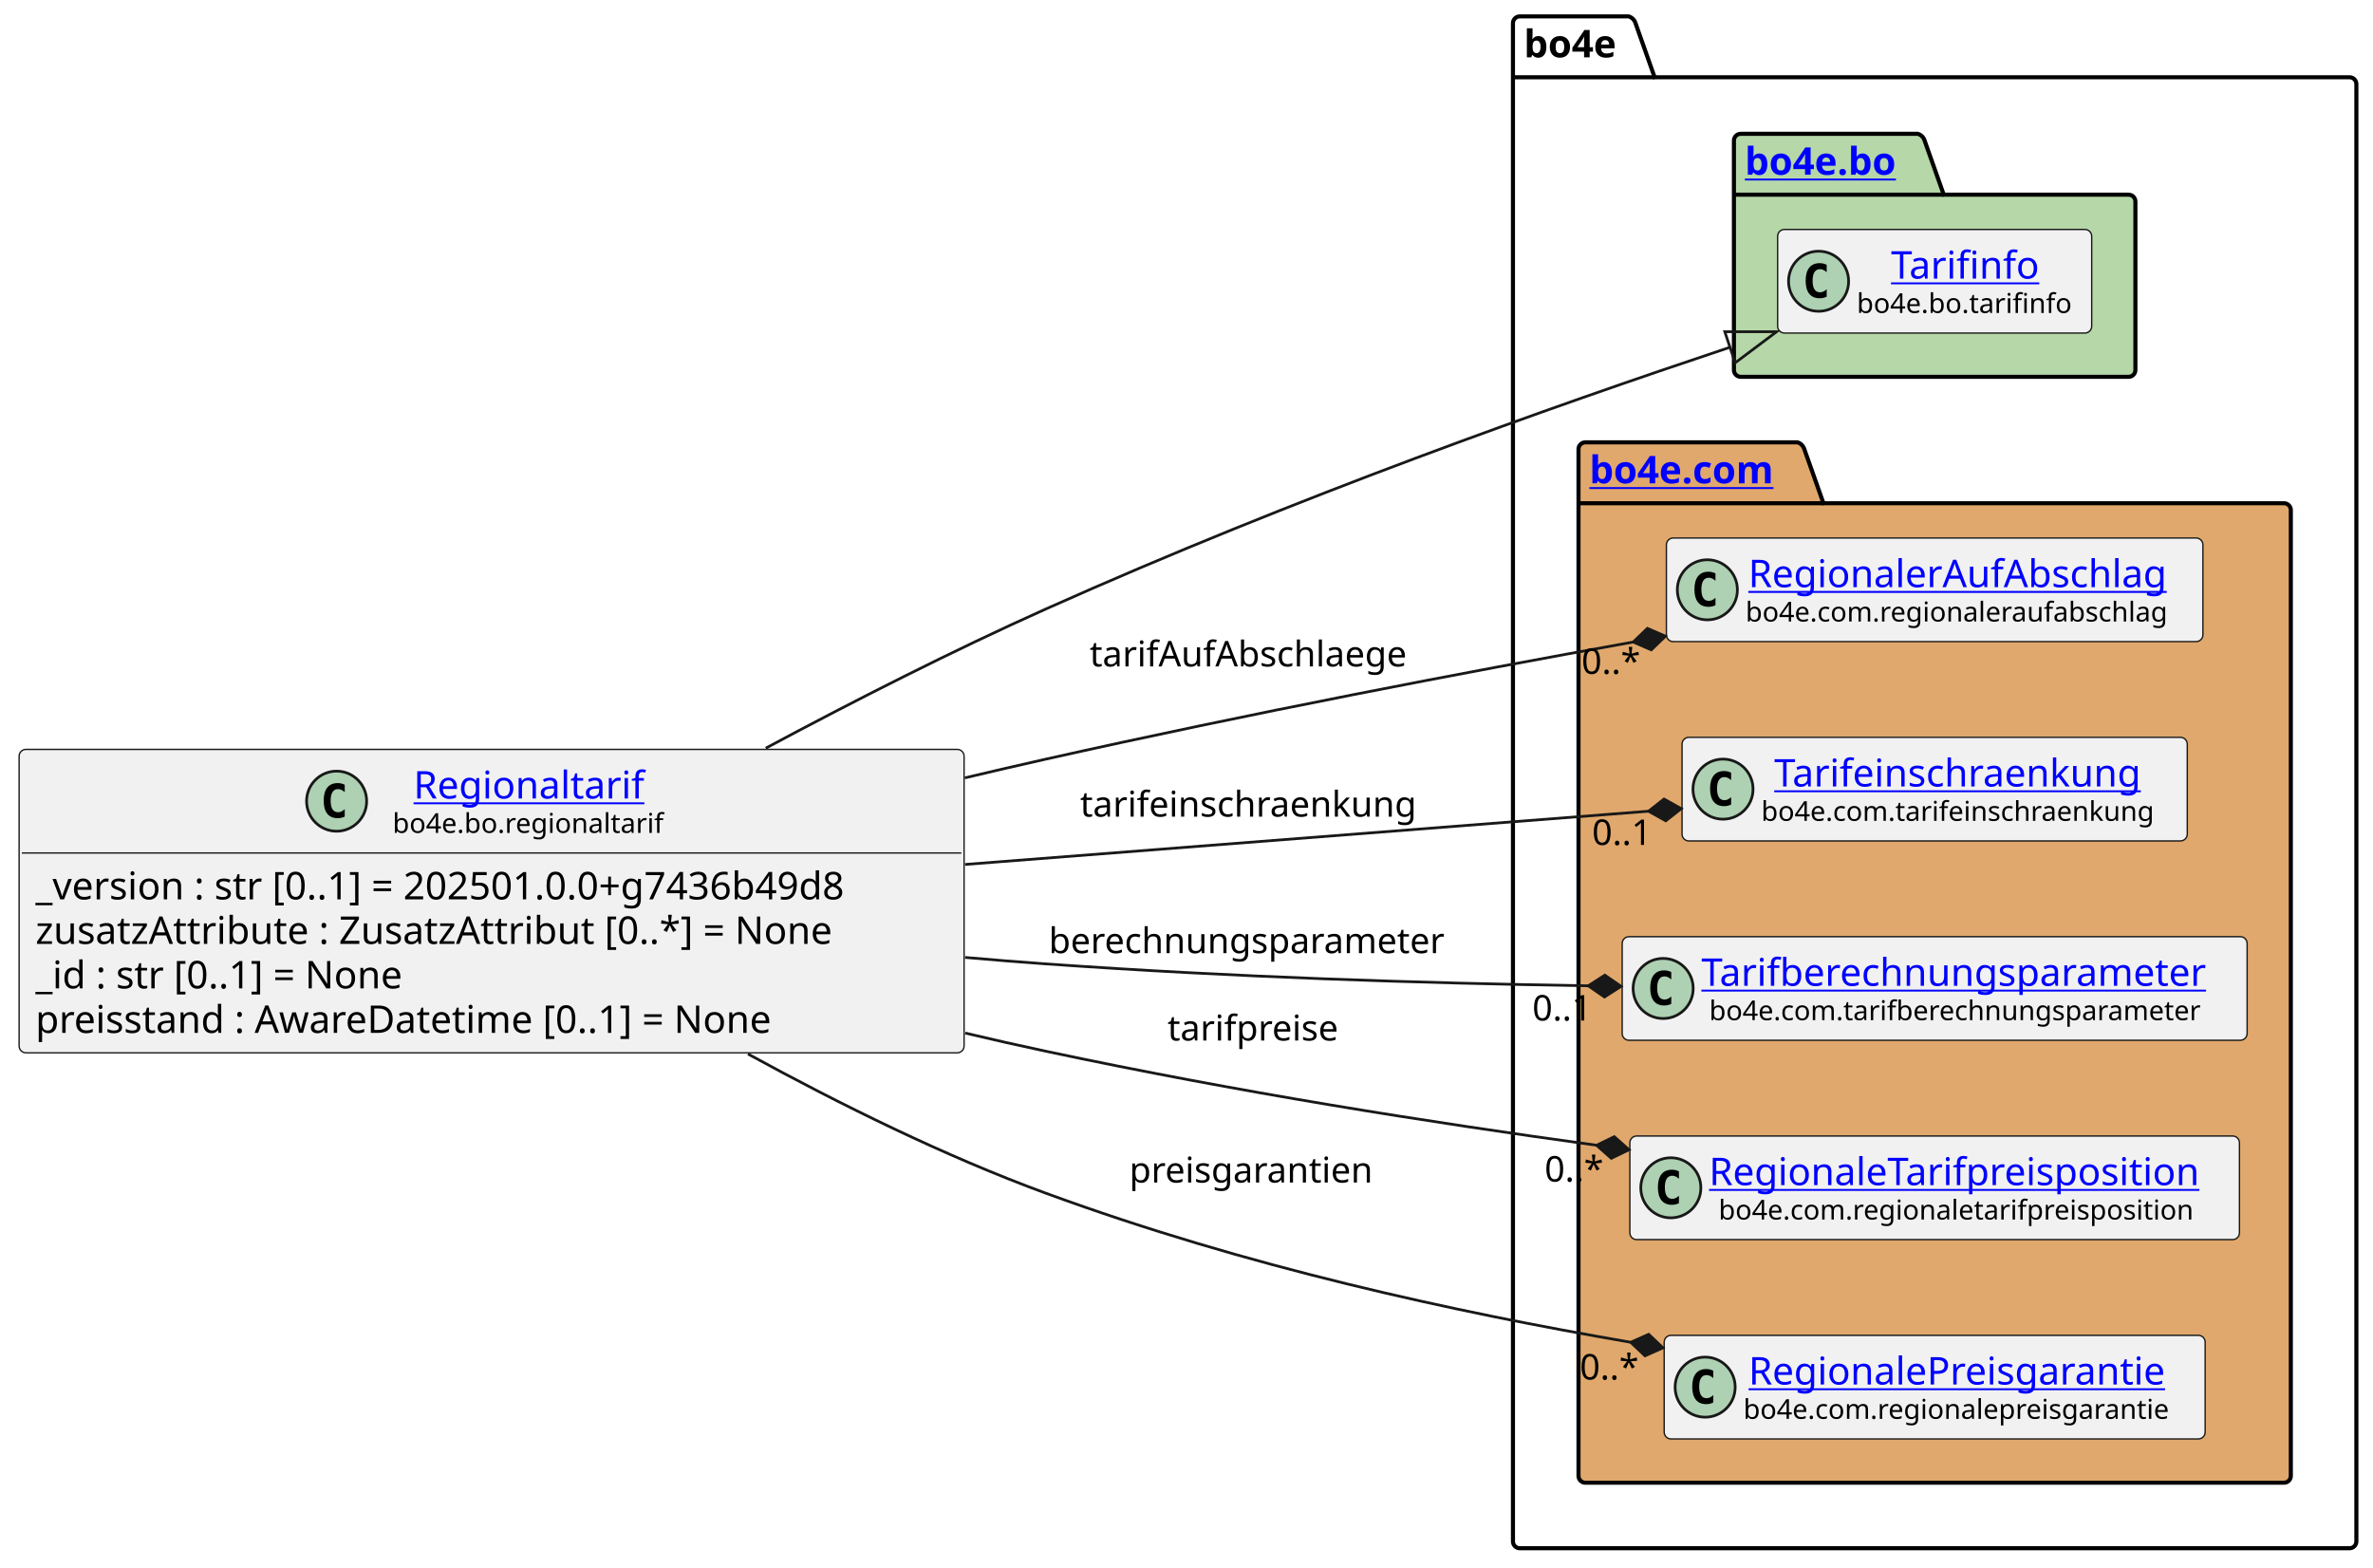
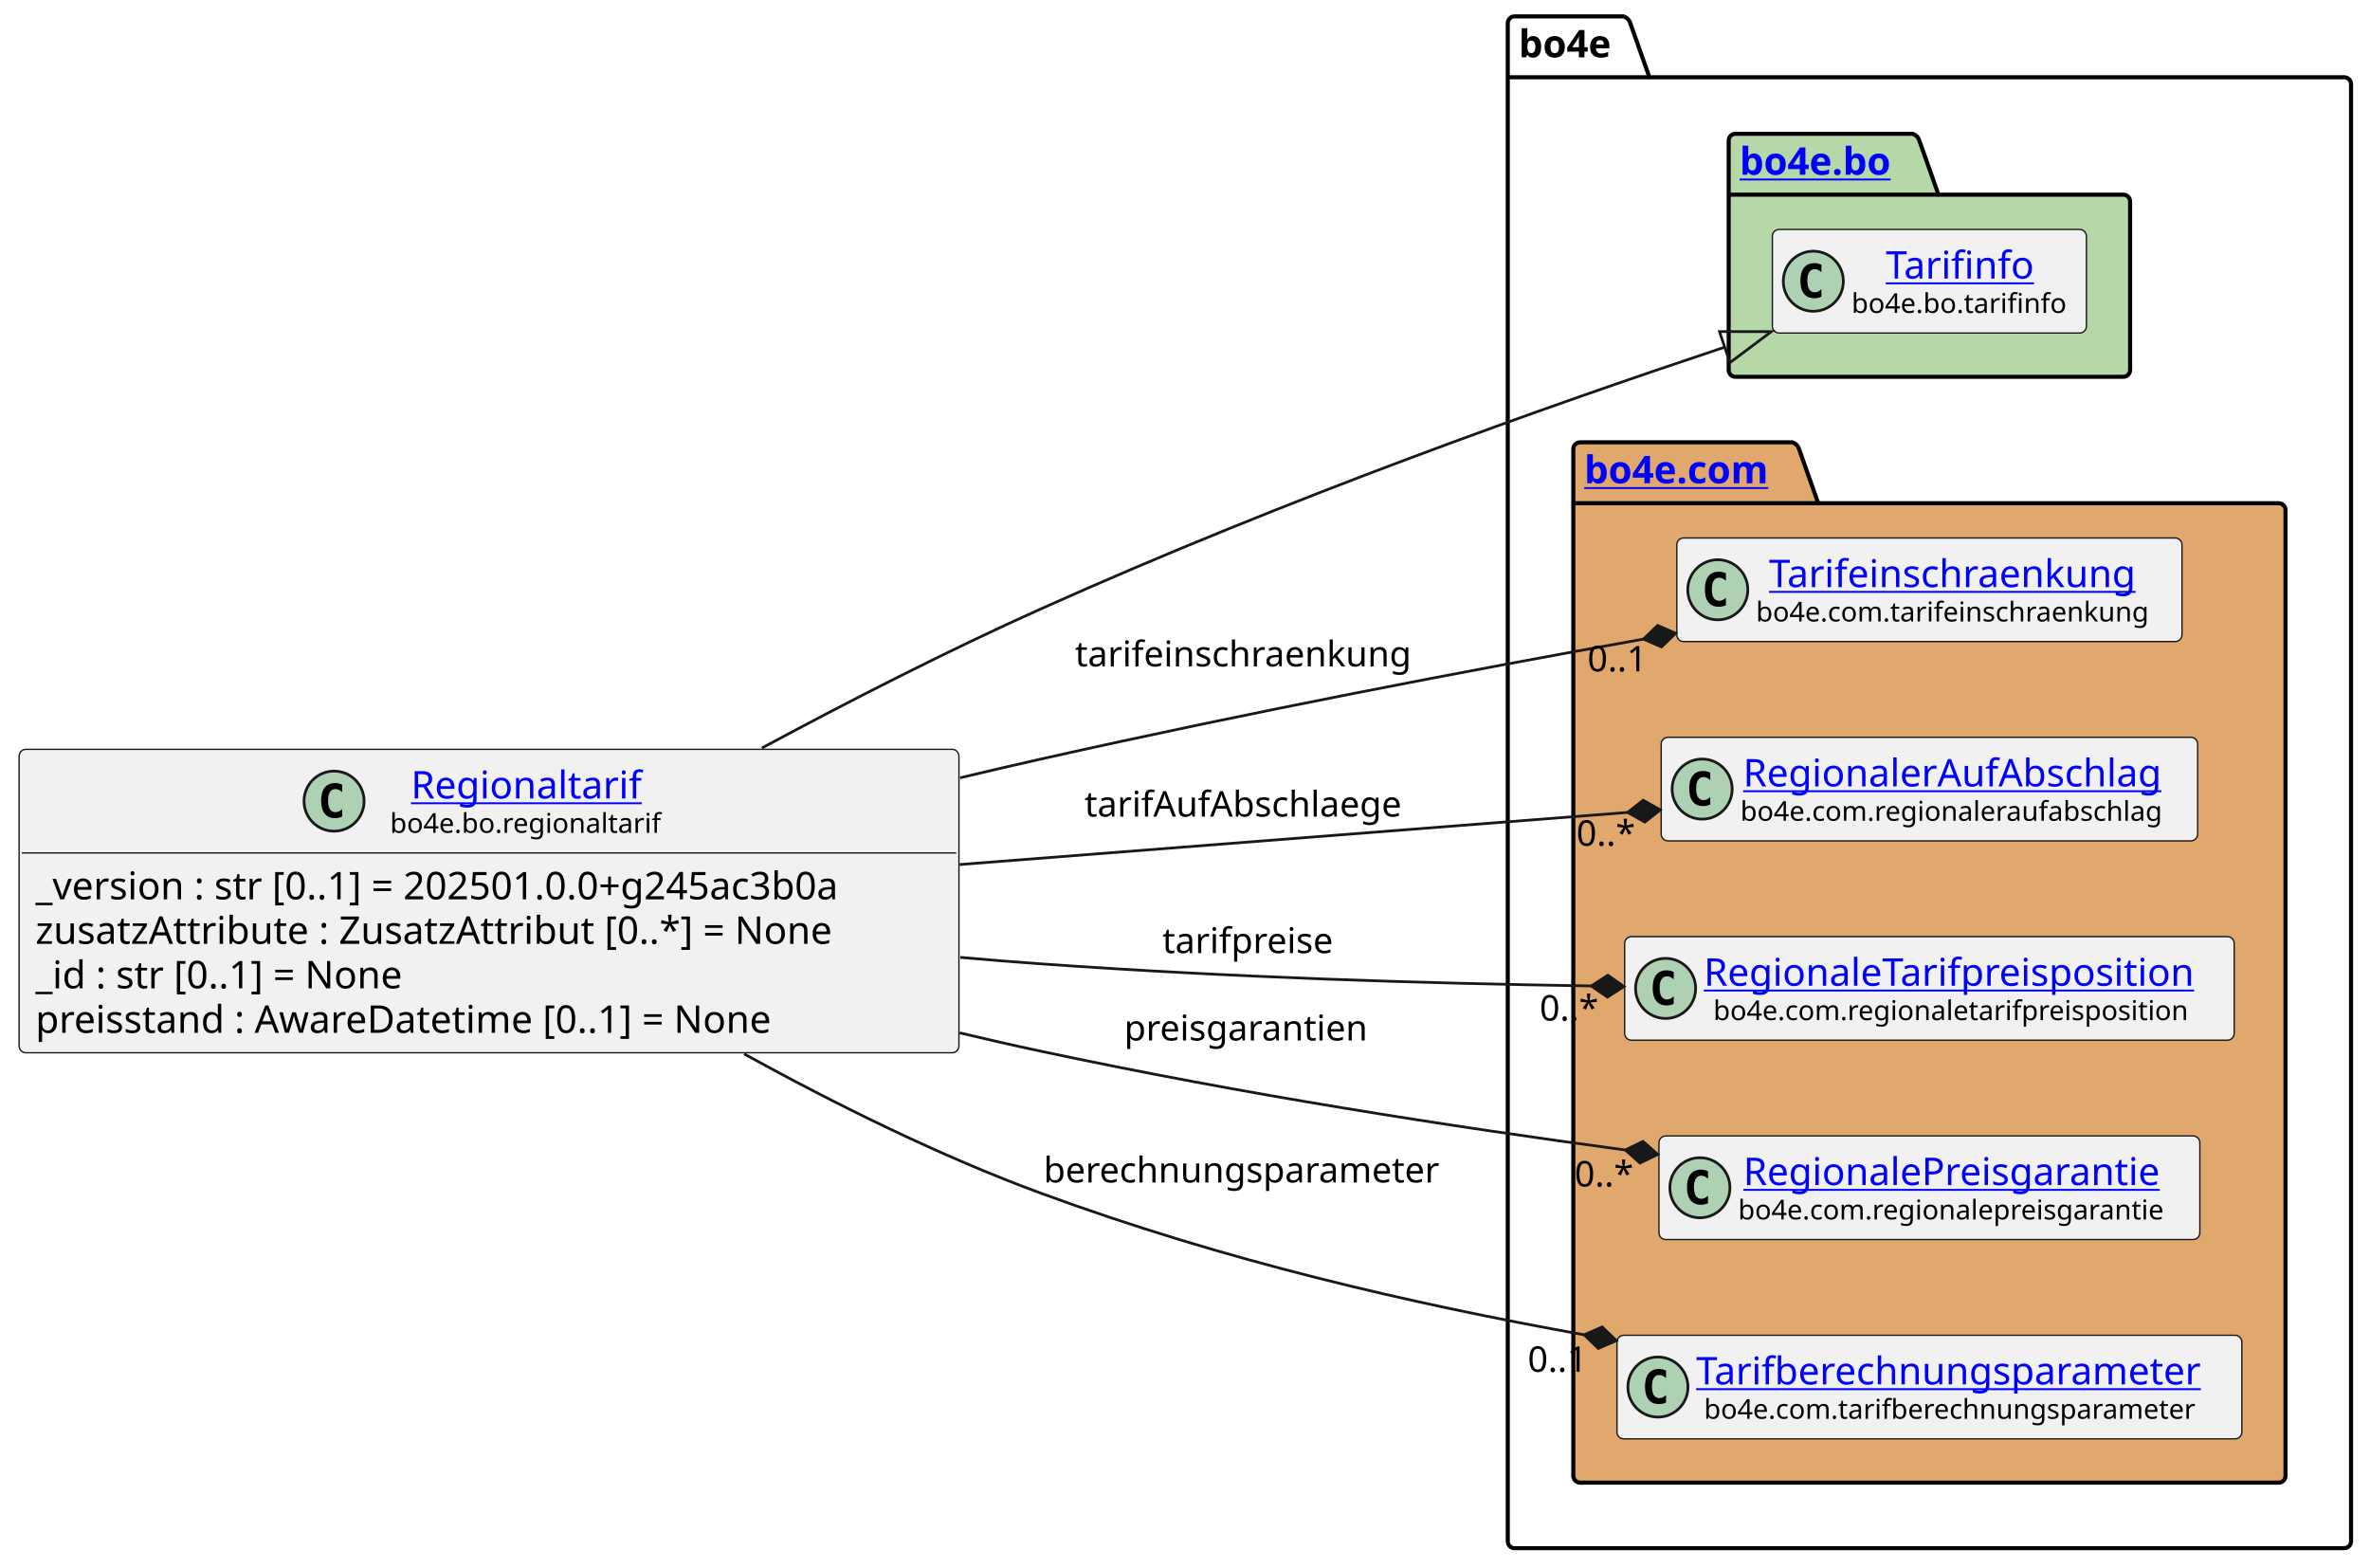
- <svg xmlns="http://www.w3.org/2000/svg" xmlns:xlink="http://www.w3.org/1999/xlink" contentStyleType="text/css" data-diagram-type="CLASS" height="574px" preserveAspectRatio="none" style="width:869px;height:574px;background:#FFFFFF;" version="1.1" viewBox="0 0 869 574" width="869px" zoomAndPan="magnify">
+ <svg xmlns="http://www.w3.org/2000/svg" xmlns:xlink="http://www.w3.org/1999/xlink" contentStyleType="text/css" data-diagram-type="CLASS" height="574px" preserveAspectRatio="none" style="width:868px;height:574px;background:#FFFFFF;" version="1.1" viewBox="0 0 868 574" width="868px" zoomAndPan="magnify">
  <defs />
  <g>
    <g class="cluster" data-entity="bo4e" data-source-line="11" data-uid="ent0005" id="cluster_bo4e">
-       <path d="M556.55,6 L596.426,6 A3.75,3.75 0 0 1 598.926,8.5 L605.926,28.297 L860.41,28.297 A2.5,2.5 0 0 1 862.91,30.797 L862.91,564.5 A2.5,2.5 0 0 1 860.41,567 L556.55,567 A2.5,2.5 0 0 1 554.05,564.5 L554.05,8.5 A2.5,2.5 0 0 1 556.55,6" fill="none" style="stroke:#000000;stroke-width:1.5;" />
-       <line style="stroke:#000000;stroke-width:1.5;" x1="554.05" x2="605.926" y1="28.297" y2="28.297" />
-       <text fill="#000000" font-family="sans-serif" font-size="14" font-weight="bold" lengthAdjust="spacing" textLength="38.876" x="558.05" y="20.995">bo4e</text>
+       <path d="M554.71,6 L594.586,6 A3.75,3.75 0 0 1 597.086,8.5 L604.086,28.297 L858.56,28.297 A2.5,2.5 0 0 1 861.06,30.797 L861.06,564.5 A2.5,2.5 0 0 1 858.56,567 L554.71,567 A2.5,2.5 0 0 1 552.21,564.5 L552.21,8.5 A2.5,2.5 0 0 1 554.71,6" fill="none" style="stroke:#000000;stroke-width:1.5;" />
+       <line style="stroke:#000000;stroke-width:1.5;" x1="552.21" x2="604.086" y1="28.297" y2="28.297" />
+       <text fill="#000000" font-family="sans-serif" font-size="14" font-weight="bold" lengthAdjust="spacing" textLength="38.876" x="556.21" y="20.995">bo4e</text>
    </g>
    <g class="cluster" data-entity="bo" data-source-line="10" data-uid="ent0003" id="cluster_bo">
-       <path d="M637.47,49 L702.304,49 A3.75,3.75 0 0 1 704.804,51.5 L711.804,71.297 L779.49,71.297 A2.5,2.5 0 0 1 781.99,73.797 L781.99,135.5 A2.5,2.5 0 0 1 779.49,138 L637.47,138 A2.5,2.5 0 0 1 634.97,135.5 L634.97,51.5 A2.5,2.5 0 0 1 637.47,49" fill="#B6D7A8" style="stroke:#000000;stroke-width:1.5;" />
-       <line style="stroke:#000000;stroke-width:1.5;" x1="634.97" x2="711.804" y1="71.297" y2="71.297" />
+       <path d="M635.62,49 L700.454,49 A3.75,3.75 0 0 1 702.954,51.5 L709.954,71.297 L777.64,71.297 A2.5,2.5 0 0 1 780.14,73.797 L780.14,135.5 A2.5,2.5 0 0 1 777.64,138 L635.62,138 A2.5,2.5 0 0 1 633.12,135.5 L633.12,51.5 A2.5,2.5 0 0 1 635.62,49" fill="#B6D7A8" style="stroke:#000000;stroke-width:1.5;" />
+       <line style="stroke:#000000;stroke-width:1.5;" x1="633.12" x2="709.954" y1="71.297" y2="71.297" />
      <a href="file:////home/runner/work/BO4E-python/BO4E-python/docs/../.tox/docs/tmp/html/api/bo4e.bo.html" target="_top" title="file:////home/runner/work/BO4E-python/BO4E-python/docs/../.tox/docs/tmp/html/api/bo4e.bo.html" xlink:actuate="onRequest" xlink:href="file:////home/runner/work/BO4E-python/BO4E-python/docs/../.tox/docs/tmp/html/api/bo4e.bo.html" xlink:show="new" xlink:title="file:////home/runner/work/BO4E-python/BO4E-python/docs/../.tox/docs/tmp/html/api/bo4e.bo.html" xlink:type="simple">
-         <text fill="#0000FF" font-family="sans-serif" font-size="14" font-weight="bold" lengthAdjust="spacing" text-decoration="underline" textLength="63.834" x="638.97" y="63.995">bo4e.bo</text>
+         <text fill="#0000FF" font-family="sans-serif" font-size="14" font-weight="bold" lengthAdjust="spacing" text-decoration="underline" textLength="63.834" x="637.12" y="63.995">bo4e.bo</text>
      </a>
    </g>
    <g class="cluster" data-entity="com" data-source-line="13" data-uid="ent0006" id="cluster_com">
-       <path d="M580.55,162 L658.249,162 A3.75,3.75 0 0 1 660.749,164.5 L667.749,184.297 L836.41,184.297 A2.5,2.5 0 0 1 838.91,186.797 L838.91,540.5 A2.5,2.5 0 0 1 836.41,543 L580.55,543 A2.5,2.5 0 0 1 578.05,540.5 L578.05,164.5 A2.5,2.5 0 0 1 580.55,162" fill="#E0A86C" style="stroke:#000000;stroke-width:1.5;" />
-       <line style="stroke:#000000;stroke-width:1.5;" x1="578.05" x2="667.749" y1="184.297" y2="184.297" />
+       <path d="M578.71,162 L656.409,162 A3.75,3.75 0 0 1 658.909,164.5 L665.909,184.297 L834.56,184.297 A2.5,2.5 0 0 1 837.06,186.797 L837.06,540.5 A2.5,2.5 0 0 1 834.56,543 L578.71,543 A2.5,2.5 0 0 1 576.21,540.5 L576.21,164.5 A2.5,2.5 0 0 1 578.71,162" fill="#E0A86C" style="stroke:#000000;stroke-width:1.5;" />
+       <line style="stroke:#000000;stroke-width:1.5;" x1="576.21" x2="665.909" y1="184.297" y2="184.297" />
      <a href="file:////home/runner/work/BO4E-python/BO4E-python/docs/../.tox/docs/tmp/html/api/bo4e.com.html" target="_top" title="file:////home/runner/work/BO4E-python/BO4E-python/docs/../.tox/docs/tmp/html/api/bo4e.com.html" xlink:actuate="onRequest" xlink:href="file:////home/runner/work/BO4E-python/BO4E-python/docs/../.tox/docs/tmp/html/api/bo4e.com.html" xlink:show="new" xlink:title="file:////home/runner/work/BO4E-python/BO4E-python/docs/../.tox/docs/tmp/html/api/bo4e.com.html" xlink:type="simple">
-         <text fill="#0000FF" font-family="sans-serif" font-size="14" font-weight="bold" lengthAdjust="spacing" text-decoration="underline" textLength="76.699" x="582.05" y="176.995">bo4e.com</text>
+         <text fill="#0000FF" font-family="sans-serif" font-size="14" font-weight="bold" lengthAdjust="spacing" text-decoration="underline" textLength="76.699" x="580.21" y="176.995">bo4e.com</text>
      </a>
    </g>
    <g class="entity" data-entity="Tarifinfo" data-source-line="11" data-uid="ent0004" id="entity_Tarifinfo">
-       <rect fill="#F1F1F1" height="37.938" rx="2.5" ry="2.5" style="stroke:#181818;stroke-width:0.5;" width="115.018" x="650.97" y="84.03" />
-       <ellipse cx="665.97" cy="102.999" fill="#ADD1B2" rx="11" ry="11" style="stroke:#181818;stroke-width:1;" />
-       <path d="M668.939,108.639 Q668.361,108.936 667.72,109.077 Q667.079,109.233 666.376,109.233 Q663.876,109.233 662.548,107.593 Q661.236,105.936 661.236,102.811 Q661.236,99.686 662.548,98.03 Q663.876,96.374 666.376,96.374 Q667.079,96.374 667.72,96.53 Q668.376,96.686 668.939,96.983 L668.939,99.702 Q668.314,99.124 667.72,98.858 Q667.126,98.577 666.501,98.577 Q665.158,98.577 664.47,99.655 Q663.783,100.718 663.783,102.811 Q663.783,104.905 664.47,105.983 Q665.158,107.046 666.501,107.046 Q667.126,107.046 667.72,106.78 Q668.314,106.499 668.939,105.921 L668.939,108.639 Z " fill="#000000" />
+       <rect fill="#F1F1F1" height="37.938" rx="2.5" ry="2.5" style="stroke:#181818;stroke-width:0.5;" width="115.018" x="649.12" y="84.03" />
+       <ellipse cx="664.12" cy="102.999" fill="#ADD1B2" rx="11" ry="11" style="stroke:#181818;stroke-width:1;" />
+       <path d="M667.089,108.639 Q666.511,108.936 665.87,109.077 Q665.229,109.233 664.526,109.233 Q662.026,109.233 660.698,107.593 Q659.386,105.936 659.386,102.811 Q659.386,99.686 660.698,98.03 Q662.026,96.374 664.526,96.374 Q665.229,96.374 665.87,96.53 Q666.526,96.686 667.089,96.983 L667.089,99.702 Q666.464,99.124 665.87,98.858 Q665.276,98.577 664.651,98.577 Q663.308,98.577 662.62,99.655 Q661.933,100.718 661.933,102.811 Q661.933,104.905 662.62,105.983 Q663.308,107.046 664.651,107.046 Q665.276,107.046 665.87,106.78 Q666.464,106.499 667.089,105.921 L667.089,108.639 Z " fill="#000000" />
      <a href="file:////home/runner/work/BO4E-python/BO4E-python/docs/../.tox/docs/tmp/html/api/bo4e.bo.html#bo4e.bo.tarifinfo.Tarifinfo" target="_top" title="file:////home/runner/work/BO4E-python/BO4E-python/docs/../.tox/docs/tmp/html/api/bo4e.bo.html#bo4e.bo.tarifinfo.Tarifinfo" xlink:actuate="onRequest" xlink:href="file:////home/runner/work/BO4E-python/BO4E-python/docs/../.tox/docs/tmp/html/api/bo4e.bo.html#bo4e.bo.tarifinfo.Tarifinfo" xlink:show="new" xlink:title="file:////home/runner/work/BO4E-python/BO4E-python/docs/../.tox/docs/tmp/html/api/bo4e.bo.html#bo4e.bo.tarifinfo.Tarifinfo" xlink:type="simple">
-         <text fill="#0000FF" font-family="sans-serif" font-size="14" lengthAdjust="spacing" text-decoration="underline" textLength="57.962" x="692.498" y="102.025">Tarifinfo</text>
+         <text fill="#0000FF" font-family="sans-serif" font-size="14" lengthAdjust="spacing" text-decoration="underline" textLength="57.962" x="690.648" y="102.025">Tarifinfo</text>
      </a>
-       <text fill="#000000" font-family="sans-serif" font-size="10" lengthAdjust="spacing" textLength="83.018" x="679.97" y="114.609">bo4e.bo.tarifinfo</text>
+       <text fill="#000000" font-family="sans-serif" font-size="10" lengthAdjust="spacing" textLength="83.018" x="678.12" y="114.609">bo4e.bo.tarifinfo</text>
    </g>
-     <g class="entity" data-entity="RegionalerAufAbschlag" data-source-line="14" data-uid="ent0007" id="entity_RegionalerAufAbschlag">
-       <rect fill="#F1F1F1" height="37.938" rx="2.5" ry="2.5" style="stroke:#181818;stroke-width:0.5;" width="196.473" x="610.24" y="197.03" />
-       <ellipse cx="625.24" cy="215.999" fill="#ADD1B2" rx="11" ry="11" style="stroke:#181818;stroke-width:1;" />
-       <path d="M628.209,221.639 Q627.631,221.936 626.99,222.077 Q626.349,222.233 625.646,222.233 Q623.146,222.233 621.818,220.593 Q620.506,218.936 620.506,215.811 Q620.506,212.686 621.818,211.03 Q623.146,209.374 625.646,209.374 Q626.349,209.374 626.99,209.53 Q627.646,209.686 628.209,209.983 L628.209,212.702 Q627.584,212.124 626.99,211.858 Q626.396,211.577 625.771,211.577 Q624.428,211.577 623.74,212.655 Q623.053,213.718 623.053,215.811 Q623.053,217.905 623.74,218.983 Q624.428,220.046 625.771,220.046 Q626.396,220.046 626.99,219.78 Q627.584,219.499 628.209,218.921 L628.209,221.639 Z " fill="#000000" />
+     <g class="entity" data-entity="Tarifeinschraenkung" data-source-line="14" data-uid="ent0007" id="entity_Tarifeinschraenkung">
+       <rect fill="#F1F1F1" height="37.938" rx="2.5" ry="2.5" style="stroke:#181818;stroke-width:0.5;" width="185.013" x="614.13" y="197.03" />
+       <ellipse cx="629.13" cy="215.999" fill="#ADD1B2" rx="11" ry="11" style="stroke:#181818;stroke-width:1;" />
+       <path d="M632.099,221.639 Q631.521,221.936 630.88,222.077 Q630.239,222.233 629.536,222.233 Q627.036,222.233 625.708,220.593 Q624.396,218.936 624.396,215.811 Q624.396,212.686 625.708,211.03 Q627.036,209.374 629.536,209.374 Q630.239,209.374 630.88,209.53 Q631.536,209.686 632.099,209.983 L632.099,212.702 Q631.474,212.124 630.88,211.858 Q630.286,211.577 629.661,211.577 Q628.317,211.577 627.63,212.655 Q626.942,213.718 626.942,215.811 Q626.942,217.905 627.63,218.983 Q628.317,220.046 629.661,220.046 Q630.286,220.046 630.88,219.78 Q631.474,219.499 632.099,218.921 L632.099,221.639 Z " fill="#000000" />
+       <a href="file:////home/runner/work/BO4E-python/BO4E-python/docs/../.tox/docs/tmp/html/api/bo4e.com.html#bo4e.com.tarifeinschraenkung.Tarifeinschraenkung" target="_top" title="file:////home/runner/work/BO4E-python/BO4E-python/docs/../.tox/docs/tmp/html/api/bo4e.com.html#bo4e.com.tarifeinschraenkung.Tarifeinschraenkung" xlink:actuate="onRequest" xlink:href="file:////home/runner/work/BO4E-python/BO4E-python/docs/../.tox/docs/tmp/html/api/bo4e.com.html#bo4e.com.tarifeinschraenkung.Tarifeinschraenkung" xlink:show="new" xlink:title="file:////home/runner/work/BO4E-python/BO4E-python/docs/../.tox/docs/tmp/html/api/bo4e.com.html#bo4e.com.tarifeinschraenkung.Tarifeinschraenkung" xlink:type="simple">
+         <text fill="#0000FF" font-family="sans-serif" font-size="14" lengthAdjust="spacing" text-decoration="underline" textLength="143.507" x="647.883" y="215.025">Tarifeinschraenkung</text>
+       </a>
+       <text fill="#000000" font-family="sans-serif" font-size="10" lengthAdjust="spacing" textLength="153.013" x="643.13" y="227.609">bo4e.com.tarifeinschraenkung</text>
+     </g>
+     <g class="entity" data-entity="RegionalerAufAbschlag" data-source-line="15" data-uid="ent0008" id="entity_RegionalerAufAbschlag">
+       <rect fill="#F1F1F1" height="37.938" rx="2.5" ry="2.5" style="stroke:#181818;stroke-width:0.5;" width="196.473" x="608.4" y="270.03" />
+       <ellipse cx="623.4" cy="288.999" fill="#ADD1B2" rx="11" ry="11" style="stroke:#181818;stroke-width:1;" />
+       <path d="M626.369,294.639 Q625.791,294.936 625.15,295.077 Q624.509,295.233 623.806,295.233 Q621.306,295.233 619.978,293.592 Q618.666,291.936 618.666,288.811 Q618.666,285.686 619.978,284.03 Q621.306,282.374 623.806,282.374 Q624.509,282.374 625.15,282.53 Q625.806,282.686 626.369,282.983 L626.369,285.702 Q625.744,285.124 625.15,284.858 Q624.556,284.577 623.931,284.577 Q622.587,284.577 621.9,285.655 Q621.212,286.717 621.212,288.811 Q621.212,290.905 621.9,291.983 Q622.587,293.046 623.931,293.046 Q624.556,293.046 625.15,292.78 Q625.744,292.499 626.369,291.921 L626.369,294.639 Z " fill="#000000" />
      <a href="file:////home/runner/work/BO4E-python/BO4E-python/docs/../.tox/docs/tmp/html/api/bo4e.com.html#bo4e.com.regionaleraufabschlag.RegionalerAufAbschlag" target="_top" title="file:////home/runner/work/BO4E-python/BO4E-python/docs/../.tox/docs/tmp/html/api/bo4e.com.html#bo4e.com.regionaleraufabschlag.RegionalerAufAbschlag" xlink:actuate="onRequest" xlink:href="file:////home/runner/work/BO4E-python/BO4E-python/docs/../.tox/docs/tmp/html/api/bo4e.com.html#bo4e.com.regionaleraufabschlag.RegionalerAufAbschlag" xlink:show="new" xlink:title="file:////home/runner/work/BO4E-python/BO4E-python/docs/../.tox/docs/tmp/html/api/bo4e.com.html#bo4e.com.regionaleraufabschlag.RegionalerAufAbschlag" xlink:type="simple">
-         <text fill="#0000FF" font-family="sans-serif" font-size="14" lengthAdjust="spacing" text-decoration="underline" textLength="162.456" x="640.248" y="215.025">RegionalerAufAbschlag</text>
+         <text fill="#0000FF" font-family="sans-serif" font-size="14" lengthAdjust="spacing" text-decoration="underline" textLength="162.456" x="638.408" y="288.025">RegionalerAufAbschlag</text>
      </a>
-       <text fill="#000000" font-family="sans-serif" font-size="10" lengthAdjust="spacing" textLength="164.473" x="639.24" y="227.609">bo4e.com.regionaleraufabschlag</text>
+       <text fill="#000000" font-family="sans-serif" font-size="10" lengthAdjust="spacing" textLength="164.473" x="637.4" y="300.609">bo4e.com.regionaleraufabschlag</text>
    </g>
-     <g class="entity" data-entity="Tarifeinschraenkung" data-source-line="15" data-uid="ent0008" id="entity_Tarifeinschraenkung">
-       <rect fill="#F1F1F1" height="37.938" rx="2.5" ry="2.5" style="stroke:#181818;stroke-width:0.5;" width="185.013" x="615.97" y="270.03" />
-       <ellipse cx="630.97" cy="288.999" fill="#ADD1B2" rx="11" ry="11" style="stroke:#181818;stroke-width:1;" />
-       <path d="M633.939,294.639 Q633.361,294.936 632.72,295.077 Q632.079,295.233 631.376,295.233 Q628.876,295.233 627.548,293.592 Q626.236,291.936 626.236,288.811 Q626.236,285.686 627.548,284.03 Q628.876,282.374 631.376,282.374 Q632.079,282.374 632.72,282.53 Q633.376,282.686 633.939,282.983 L633.939,285.702 Q633.314,285.124 632.72,284.858 Q632.126,284.577 631.501,284.577 Q630.158,284.577 629.47,285.655 Q628.783,286.717 628.783,288.811 Q628.783,290.905 629.47,291.983 Q630.158,293.046 631.501,293.046 Q632.126,293.046 632.72,292.78 Q633.314,292.499 633.939,291.921 L633.939,294.639 Z " fill="#000000" />
-       <a href="file:////home/runner/work/BO4E-python/BO4E-python/docs/../.tox/docs/tmp/html/api/bo4e.com.html#bo4e.com.tarifeinschraenkung.Tarifeinschraenkung" target="_top" title="file:////home/runner/work/BO4E-python/BO4E-python/docs/../.tox/docs/tmp/html/api/bo4e.com.html#bo4e.com.tarifeinschraenkung.Tarifeinschraenkung" xlink:actuate="onRequest" xlink:href="file:////home/runner/work/BO4E-python/BO4E-python/docs/../.tox/docs/tmp/html/api/bo4e.com.html#bo4e.com.tarifeinschraenkung.Tarifeinschraenkung" xlink:show="new" xlink:title="file:////home/runner/work/BO4E-python/BO4E-python/docs/../.tox/docs/tmp/html/api/bo4e.com.html#bo4e.com.tarifeinschraenkung.Tarifeinschraenkung" xlink:type="simple">
-         <text fill="#0000FF" font-family="sans-serif" font-size="14" lengthAdjust="spacing" text-decoration="underline" textLength="143.507" x="649.723" y="288.025">Tarifeinschraenkung</text>
+     <g class="entity" data-entity="RegionaleTarifpreisposition" data-source-line="16" data-uid="ent0009" id="entity_RegionaleTarifpreisposition">
+       <rect fill="#F1F1F1" height="37.938" rx="2.5" ry="2.5" style="stroke:#181818;stroke-width:0.5;" width="223.235" x="595.02" y="343.03" />
+       <ellipse cx="610.02" cy="361.999" fill="#ADD1B2" rx="11" ry="11" style="stroke:#181818;stroke-width:1;" />
+       <path d="M612.989,367.639 Q612.411,367.936 611.77,368.077 Q611.129,368.233 610.426,368.233 Q607.926,368.233 606.598,366.592 Q605.286,364.936 605.286,361.811 Q605.286,358.686 606.598,357.03 Q607.926,355.374 610.426,355.374 Q611.129,355.374 611.77,355.53 Q612.426,355.686 612.989,355.983 L612.989,358.702 Q612.364,358.124 611.77,357.858 Q611.176,357.577 610.551,357.577 Q609.207,357.577 608.52,358.655 Q607.832,359.717 607.832,361.811 Q607.832,363.905 608.52,364.983 Q609.207,366.046 610.551,366.046 Q611.176,366.046 611.77,365.78 Q612.364,365.499 612.989,364.921 L612.989,367.639 Z " fill="#000000" />
+       <a href="file:////home/runner/work/BO4E-python/BO4E-python/docs/../.tox/docs/tmp/html/api/bo4e.com.html#bo4e.com.regionaletarifpreisposition.RegionaleTarifpreisposition" target="_top" title="file:////home/runner/work/BO4E-python/BO4E-python/docs/../.tox/docs/tmp/html/api/bo4e.com.html#bo4e.com.regionaletarifpreisposition.RegionaleTarifpreisposition" xlink:actuate="onRequest" xlink:href="file:////home/runner/work/BO4E-python/BO4E-python/docs/../.tox/docs/tmp/html/api/bo4e.com.html#bo4e.com.regionaletarifpreisposition.RegionaleTarifpreisposition" xlink:show="new" xlink:title="file:////home/runner/work/BO4E-python/BO4E-python/docs/../.tox/docs/tmp/html/api/bo4e.com.html#bo4e.com.regionaletarifpreisposition.RegionaleTarifpreisposition" xlink:type="simple">
+         <text fill="#0000FF" font-family="sans-serif" font-size="14" lengthAdjust="spacing" text-decoration="underline" textLength="191.235" x="624.02" y="361.025">RegionaleTarifpreisposition</text>
      </a>
-       <text fill="#000000" font-family="sans-serif" font-size="10" lengthAdjust="spacing" textLength="153.013" x="644.97" y="300.609">bo4e.com.tarifeinschraenkung</text>
+       <text fill="#000000" font-family="sans-serif" font-size="10" lengthAdjust="spacing" textLength="184.268" x="627.504" y="373.609">bo4e.com.regionaletarifpreisposition</text>
    </g>
-     <g class="entity" data-entity="Tarifberechnungsparameter" data-source-line="16" data-uid="ent0009" id="entity_Tarifberechnungsparameter">
-       <rect fill="#F1F1F1" height="37.938" rx="2.5" ry="2.5" style="stroke:#181818;stroke-width:0.5;" width="228.855" x="594.05" y="343.03" />
-       <ellipse cx="609.05" cy="361.999" fill="#ADD1B2" rx="11" ry="11" style="stroke:#181818;stroke-width:1;" />
-       <path d="M612.019,367.639 Q611.441,367.936 610.8,368.077 Q610.159,368.233 609.456,368.233 Q606.956,368.233 605.628,366.592 Q604.316,364.936 604.316,361.811 Q604.316,358.686 605.628,357.03 Q606.956,355.374 609.456,355.374 Q610.159,355.374 610.8,355.53 Q611.456,355.686 612.019,355.983 L612.019,358.702 Q611.394,358.124 610.8,357.858 Q610.206,357.577 609.581,357.577 Q608.237,357.577 607.55,358.655 Q606.862,359.717 606.862,361.811 Q606.862,363.905 607.55,364.983 Q608.237,366.046 609.581,366.046 Q610.206,366.046 610.8,365.78 Q611.394,365.499 612.019,364.921 L612.019,367.639 Z " fill="#000000" />
+     <g class="entity" data-entity="RegionalePreisgarantie" data-source-line="17" data-uid="ent0010" id="entity_RegionalePreisgarantie">
+       <rect fill="#F1F1F1" height="37.938" rx="2.5" ry="2.5" style="stroke:#181818;stroke-width:0.5;" width="198.103" x="607.58" y="416.03" />
+       <ellipse cx="622.58" cy="434.999" fill="#ADD1B2" rx="11" ry="11" style="stroke:#181818;stroke-width:1;" />
+       <path d="M625.549,440.639 Q624.971,440.936 624.33,441.077 Q623.689,441.233 622.986,441.233 Q620.486,441.233 619.158,439.592 Q617.846,437.936 617.846,434.811 Q617.846,431.686 619.158,430.03 Q620.486,428.374 622.986,428.374 Q623.689,428.374 624.33,428.53 Q624.986,428.686 625.549,428.983 L625.549,431.702 Q624.924,431.124 624.33,430.858 Q623.736,430.577 623.111,430.577 Q621.768,430.577 621.08,431.655 Q620.393,432.717 620.393,434.811 Q620.393,436.905 621.08,437.983 Q621.768,439.046 623.111,439.046 Q623.736,439.046 624.33,438.78 Q624.924,438.499 625.549,437.921 L625.549,440.639 Z " fill="#000000" />
+       <a href="file:////home/runner/work/BO4E-python/BO4E-python/docs/../.tox/docs/tmp/html/api/bo4e.com.html#bo4e.com.regionalepreisgarantie.RegionalePreisgarantie" target="_top" title="file:////home/runner/work/BO4E-python/BO4E-python/docs/../.tox/docs/tmp/html/api/bo4e.com.html#bo4e.com.regionalepreisgarantie.RegionalePreisgarantie" xlink:actuate="onRequest" xlink:href="file:////home/runner/work/BO4E-python/BO4E-python/docs/../.tox/docs/tmp/html/api/bo4e.com.html#bo4e.com.regionalepreisgarantie.RegionalePreisgarantie" xlink:show="new" xlink:title="file:////home/runner/work/BO4E-python/BO4E-python/docs/../.tox/docs/tmp/html/api/bo4e.com.html#bo4e.com.regionalepreisgarantie.RegionalePreisgarantie" xlink:type="simple">
+         <text fill="#0000FF" font-family="sans-serif" font-size="14" lengthAdjust="spacing" text-decoration="underline" textLength="162.299" x="638.482" y="434.025">RegionalePreisgarantie</text>
+       </a>
+       <text fill="#000000" font-family="sans-serif" font-size="10" lengthAdjust="spacing" textLength="166.103" x="636.58" y="446.609">bo4e.com.regionalepreisgarantie</text>
+     </g>
+     <g class="entity" data-entity="Tarifberechnungsparameter" data-source-line="18" data-uid="ent0011" id="entity_Tarifberechnungsparameter">
+       <rect fill="#F1F1F1" height="37.938" rx="2.5" ry="2.5" style="stroke:#181818;stroke-width:0.5;" width="228.855" x="592.21" y="489.03" />
+       <ellipse cx="607.21" cy="507.999" fill="#ADD1B2" rx="11" ry="11" style="stroke:#181818;stroke-width:1;" />
+       <path d="M610.179,513.639 Q609.601,513.936 608.96,514.077 Q608.319,514.233 607.616,514.233 Q605.116,514.233 603.788,512.592 Q602.476,510.936 602.476,507.811 Q602.476,504.686 603.788,503.03 Q605.116,501.374 607.616,501.374 Q608.319,501.374 608.96,501.53 Q609.616,501.686 610.179,501.983 L610.179,504.702 Q609.554,504.124 608.96,503.858 Q608.366,503.577 607.741,503.577 Q606.398,503.577 605.71,504.655 Q605.023,505.717 605.023,507.811 Q605.023,509.905 605.71,510.983 Q606.398,512.046 607.741,512.046 Q608.366,512.046 608.96,511.78 Q609.554,511.499 610.179,510.921 L610.179,513.639 Z " fill="#000000" />
      <a href="file:////home/runner/work/BO4E-python/BO4E-python/docs/../.tox/docs/tmp/html/api/bo4e.com.html#bo4e.com.tarifberechnungsparameter.Tarifberechnungsparameter" target="_top" title="file:////home/runner/work/BO4E-python/BO4E-python/docs/../.tox/docs/tmp/html/api/bo4e.com.html#bo4e.com.tarifberechnungsparameter.Tarifberechnungsparameter" xlink:actuate="onRequest" xlink:href="file:////home/runner/work/BO4E-python/BO4E-python/docs/../.tox/docs/tmp/html/api/bo4e.com.html#bo4e.com.tarifberechnungsparameter.Tarifberechnungsparameter" xlink:show="new" xlink:title="file:////home/runner/work/BO4E-python/BO4E-python/docs/../.tox/docs/tmp/html/api/bo4e.com.html#bo4e.com.tarifberechnungsparameter.Tarifberechnungsparameter" xlink:type="simple">
-         <text fill="#0000FF" font-family="sans-serif" font-size="14" lengthAdjust="spacing" text-decoration="underline" textLength="196.855" x="623.05" y="361.025">Tarifberechnungsparameter</text>
+         <text fill="#0000FF" font-family="sans-serif" font-size="14" lengthAdjust="spacing" text-decoration="underline" textLength="196.855" x="621.21" y="507.025">Tarifberechnungsparameter</text>
      </a>
-       <text fill="#000000" font-family="sans-serif" font-size="10" lengthAdjust="spacing" textLength="191.118" x="625.918" y="373.609">bo4e.com.tarifberechnungsparameter</text>
-     </g>
-     <g class="entity" data-entity="RegionaleTarifpreisposition" data-source-line="17" data-uid="ent0010" id="entity_RegionaleTarifpreisposition">
-       <rect fill="#F1F1F1" height="37.938" rx="2.5" ry="2.5" style="stroke:#181818;stroke-width:0.5;" width="223.235" x="596.86" y="416.03" />
-       <ellipse cx="611.86" cy="434.999" fill="#ADD1B2" rx="11" ry="11" style="stroke:#181818;stroke-width:1;" />
-       <path d="M614.829,440.639 Q614.251,440.936 613.61,441.077 Q612.969,441.233 612.266,441.233 Q609.766,441.233 608.438,439.592 Q607.126,437.936 607.126,434.811 Q607.126,431.686 608.438,430.03 Q609.766,428.374 612.266,428.374 Q612.969,428.374 613.61,428.53 Q614.266,428.686 614.829,428.983 L614.829,431.702 Q614.204,431.124 613.61,430.858 Q613.016,430.577 612.391,430.577 Q611.048,430.577 610.36,431.655 Q609.673,432.717 609.673,434.811 Q609.673,436.905 610.36,437.983 Q611.048,439.046 612.391,439.046 Q613.016,439.046 613.61,438.78 Q614.204,438.499 614.829,437.921 L614.829,440.639 Z " fill="#000000" />
-       <a href="file:////home/runner/work/BO4E-python/BO4E-python/docs/../.tox/docs/tmp/html/api/bo4e.com.html#bo4e.com.regionaletarifpreisposition.RegionaleTarifpreisposition" target="_top" title="file:////home/runner/work/BO4E-python/BO4E-python/docs/../.tox/docs/tmp/html/api/bo4e.com.html#bo4e.com.regionaletarifpreisposition.RegionaleTarifpreisposition" xlink:actuate="onRequest" xlink:href="file:////home/runner/work/BO4E-python/BO4E-python/docs/../.tox/docs/tmp/html/api/bo4e.com.html#bo4e.com.regionaletarifpreisposition.RegionaleTarifpreisposition" xlink:show="new" xlink:title="file:////home/runner/work/BO4E-python/BO4E-python/docs/../.tox/docs/tmp/html/api/bo4e.com.html#bo4e.com.regionaletarifpreisposition.RegionaleTarifpreisposition" xlink:type="simple">
-         <text fill="#0000FF" font-family="sans-serif" font-size="14" lengthAdjust="spacing" text-decoration="underline" textLength="191.235" x="625.86" y="434.025">RegionaleTarifpreisposition</text>
-       </a>
-       <text fill="#000000" font-family="sans-serif" font-size="10" lengthAdjust="spacing" textLength="184.268" x="629.344" y="446.609">bo4e.com.regionaletarifpreisposition</text>
-     </g>
-     <g class="entity" data-entity="RegionalePreisgarantie" data-source-line="18" data-uid="ent0011" id="entity_RegionalePreisgarantie">
-       <rect fill="#F1F1F1" height="37.938" rx="2.5" ry="2.5" style="stroke:#181818;stroke-width:0.5;" width="198.103" x="609.43" y="489.03" />
-       <ellipse cx="624.43" cy="507.999" fill="#ADD1B2" rx="11" ry="11" style="stroke:#181818;stroke-width:1;" />
-       <path d="M627.399,513.639 Q626.821,513.936 626.18,514.077 Q625.539,514.233 624.836,514.233 Q622.336,514.233 621.008,512.592 Q619.696,510.936 619.696,507.811 Q619.696,504.686 621.008,503.03 Q622.336,501.374 624.836,501.374 Q625.539,501.374 626.18,501.53 Q626.836,501.686 627.399,501.983 L627.399,504.702 Q626.774,504.124 626.18,503.858 Q625.586,503.577 624.961,503.577 Q623.617,503.577 622.93,504.655 Q622.242,505.717 622.242,507.811 Q622.242,509.905 622.93,510.983 Q623.617,512.046 624.961,512.046 Q625.586,512.046 626.18,511.78 Q626.774,511.499 627.399,510.921 L627.399,513.639 Z " fill="#000000" />
-       <a href="file:////home/runner/work/BO4E-python/BO4E-python/docs/../.tox/docs/tmp/html/api/bo4e.com.html#bo4e.com.regionalepreisgarantie.RegionalePreisgarantie" target="_top" title="file:////home/runner/work/BO4E-python/BO4E-python/docs/../.tox/docs/tmp/html/api/bo4e.com.html#bo4e.com.regionalepreisgarantie.RegionalePreisgarantie" xlink:actuate="onRequest" xlink:href="file:////home/runner/work/BO4E-python/BO4E-python/docs/../.tox/docs/tmp/html/api/bo4e.com.html#bo4e.com.regionalepreisgarantie.RegionalePreisgarantie" xlink:show="new" xlink:title="file:////home/runner/work/BO4E-python/BO4E-python/docs/../.tox/docs/tmp/html/api/bo4e.com.html#bo4e.com.regionalepreisgarantie.RegionalePreisgarantie" xlink:type="simple">
-         <text fill="#0000FF" font-family="sans-serif" font-size="14" lengthAdjust="spacing" text-decoration="underline" textLength="162.299" x="640.332" y="507.025">RegionalePreisgarantie</text>
-       </a>
-       <text fill="#000000" font-family="sans-serif" font-size="10" lengthAdjust="spacing" textLength="166.103" x="638.43" y="519.609">bo4e.com.regionalepreisgarantie</text>
+       <text fill="#000000" font-family="sans-serif" font-size="10" lengthAdjust="spacing" textLength="191.118" x="624.078" y="519.609">bo4e.com.tarifberechnungsparameter</text>
    </g>
    <g class="entity" data-entity="Regionaltarif" data-source-line="3" data-uid="ent0002" id="entity_Regionaltarif">
-       <rect fill="#F1F1F1" height="111.125" rx="2.5" ry="2.5" style="stroke:#181818;stroke-width:0.5;" width="346.052" x="7" y="274.44" />
-       <ellipse cx="123.269" cy="293.409" fill="#ADD1B2" rx="11" ry="11" style="stroke:#181818;stroke-width:1;" />
-       <path d="M126.237,299.049 Q125.659,299.346 125.019,299.487 Q124.378,299.643 123.675,299.643 Q121.175,299.643 119.847,298.002 Q118.534,296.346 118.534,293.221 Q118.534,290.096 119.847,288.44 Q121.175,286.784 123.675,286.784 Q124.378,286.784 125.019,286.94 Q125.675,287.096 126.237,287.393 L126.237,290.112 Q125.612,289.534 125.019,289.268 Q124.425,288.987 123.8,288.987 Q122.456,288.987 121.769,290.065 Q121.081,291.127 121.081,293.221 Q121.081,295.315 121.769,296.393 Q122.456,297.456 123.8,297.456 Q124.425,297.456 125.019,297.19 Q125.612,296.909 126.237,296.331 L126.237,299.049 Z " fill="#000000" />
+       <rect fill="#F1F1F1" height="111.125" rx="2.5" ry="2.5" style="stroke:#181818;stroke-width:0.5;" width="344.206" x="7" y="274.44" />
+       <ellipse cx="122.346" cy="293.409" fill="#ADD1B2" rx="11" ry="11" style="stroke:#181818;stroke-width:1;" />
+       <path d="M125.314,299.049 Q124.736,299.346 124.096,299.487 Q123.455,299.643 122.752,299.643 Q120.252,299.643 118.924,298.002 Q117.611,296.346 117.611,293.221 Q117.611,290.096 118.924,288.44 Q120.252,286.784 122.752,286.784 Q123.455,286.784 124.096,286.94 Q124.752,287.096 125.314,287.393 L125.314,290.112 Q124.689,289.534 124.096,289.268 Q123.502,288.987 122.877,288.987 Q121.533,288.987 120.846,290.065 Q120.158,291.127 120.158,293.221 Q120.158,295.315 120.846,296.393 Q121.533,297.456 122.877,297.456 Q123.502,297.456 124.096,297.19 Q124.689,296.909 125.314,296.331 L125.314,299.049 Z " fill="#000000" />
      <a href="file:////home/runner/work/BO4E-python/BO4E-python/docs/../.tox/docs/tmp/html/api/bo4e.bo.html#bo4e.bo.regionaltarif.Regionaltarif" target="_top" title="file:////home/runner/work/BO4E-python/BO4E-python/docs/../.tox/docs/tmp/html/api/bo4e.bo.html#bo4e.bo.regionaltarif.Regionaltarif" xlink:actuate="onRequest" xlink:href="file:////home/runner/work/BO4E-python/BO4E-python/docs/../.tox/docs/tmp/html/api/bo4e.bo.html#bo4e.bo.regionaltarif.Regionaltarif" xlink:show="new" xlink:title="file:////home/runner/work/BO4E-python/BO4E-python/docs/../.tox/docs/tmp/html/api/bo4e.bo.html#bo4e.bo.regionaltarif.Regionaltarif" xlink:type="simple">
-         <text fill="#0000FF" font-family="sans-serif" font-size="14" lengthAdjust="spacing" text-decoration="underline" textLength="89.667" x="151.442" y="292.435">Regionaltarif</text>
+         <text fill="#0000FF" font-family="sans-serif" font-size="14" lengthAdjust="spacing" text-decoration="underline" textLength="89.667" x="150.519" y="292.435">Regionaltarif</text>
      </a>
-       <text fill="#000000" font-family="sans-serif" font-size="10" lengthAdjust="spacing" textLength="105.015" x="143.769" y="305.019">bo4e.bo.regionaltarif</text>
-       <line style="stroke:#181818;stroke-width:0.5;" x1="8" x2="352.052" y1="312.377" y2="312.377" />
-       <text fill="#000000" font-family="sans-serif" font-size="14" lengthAdjust="spacing" textLength="334.052" x="13" y="329.373">_version : str [0..1] = 202501.0.0+g7436b49d8</text>
+       <text fill="#000000" font-family="sans-serif" font-size="10" lengthAdjust="spacing" textLength="105.015" x="142.846" y="305.019">bo4e.bo.regionaltarif</text>
+       <line style="stroke:#181818;stroke-width:0.5;" x1="8" x2="350.206" y1="312.377" y2="312.377" />
+       <text fill="#000000" font-family="sans-serif" font-size="14" lengthAdjust="spacing" textLength="332.206" x="13" y="329.373">_version : str [0..1] = 202501.0.0+g245ac3b0a</text>
      <text fill="#000000" font-family="sans-serif" font-size="14" lengthAdjust="spacing" textLength="318.575" x="13" y="345.67">zusatzAttribute : ZusatzAttribut [0..*] = None</text>
      <text fill="#000000" font-family="sans-serif" font-size="14" lengthAdjust="spacing" textLength="151.177" x="13" y="361.966">_id : str [0..1] = None</text>
      <text fill="#000000" font-family="sans-serif" font-size="14" lengthAdjust="spacing" textLength="295.49" x="13" y="378.263">preisstand : AwareDatetime [0..1] = None</text>
    </g>
    <g class="link" data-entity-1="Regionaltarif" data-entity-2="Tarifinfo" data-source-line="21" data-uid="lnk12" id="link_Regionaltarif_Tarifinfo">
-       <path codeLine="21" d="M280.43,273.99 C312.71,256.71 349,238.24 383.05,223 C474.73,181.98 568.026,149.038 633.526,127.178" fill="none" id="Regionaltarif-to-Tarifinfo" style="stroke:#181818;stroke-width:1;" />
-       <polygon fill="none" points="650.6,121.48,631.626,121.487,635.425,132.87,650.6,121.48" style="stroke:#181818;stroke-width:1;" />
+       <path codeLine="21" d="M279.03,273.96 C311.16,256.68 347.29,238.21 381.21,223 C472.85,181.9 566.143,148.97 631.663,127.14" fill="none" id="Regionaltarif-to-Tarifinfo" style="stroke:#181818;stroke-width:1;" />
+       <polygon fill="none" points="648.74,121.45,629.766,121.447,633.559,132.832,648.74,121.45" style="stroke:#181818;stroke-width:1;" />
    </g>
    <g class="link" data-entity-1="Regionaltarif" data-entity-2="Tarifberechnungsparameter" data-source-line="22" data-uid="lnk13" id="link_Regionaltarif_Tarifberechnungsparameter">
-       <path codeLine="22" d="M353.41,350.63 C363.43,351.51 373.37,352.32 383.05,353 C452.89,357.93 519.362,360.003 581.632,361.024" fill="none" id="Regionaltarif-to-Tarifberechnungsparameter" style="stroke:#181818;stroke-width:1;" />
-       <polygon fill="#181818" points="593.63,361.22,587.696,357.122,581.632,361.024,587.565,365.121,593.63,361.22" style="stroke:#181818;stroke-width:1;" />
-       <text fill="#000000" font-family="sans-serif" font-size="13" lengthAdjust="spacing" textLength="153.353" x="384.05" y="349.067">berechnungsparameter</text>
-       <text fill="#000000" font-family="sans-serif" font-size="13" lengthAdjust="spacing" textLength="24.807" x="561.135" y="373.743">0..1</text>
+       <path codeLine="22" d="M272.52,385.99 C305.86,404.34 344.36,423.46 381.21,437 C449.26,462.01 516.931,477.45 580.181,488.86" fill="none" id="Regionaltarif-to-Tarifberechnungsparameter" style="stroke:#181818;stroke-width:1;" />
+       <polygon fill="#181818" points="591.99,490.99,586.795,485.988,580.181,488.86,585.375,493.861,591.99,490.99" style="stroke:#181818;stroke-width:1;" />
+       <text fill="#000000" font-family="sans-serif" font-size="13" lengthAdjust="spacing" textLength="153.353" x="382.21" y="433.067">berechnungsparameter</text>
+       <text fill="#000000" font-family="sans-serif" font-size="13" lengthAdjust="spacing" textLength="24.807" x="559.508" y="502.423">0..1</text>
    </g>
    <g class="link" data-entity-1="Regionaltarif" data-entity-2="RegionaleTarifpreisposition" data-source-line="23" data-uid="lnk14" id="link_Regionaltarif_RegionaleTarifpreisposition">
-       <path codeLine="23" d="M353.46,378.33 C363.45,380.7 373.36,382.94 383.05,385 C453.57,399.98 521.723,410.729 584.663,419.419" fill="none" id="Regionaltarif-to-RegionaleTarifpreisposition" style="stroke:#181818;stroke-width:1;" />
-       <polygon fill="#181818" points="596.55,421.06,591.154,416.277,584.663,419.419,590.059,424.202,596.55,421.06" style="stroke:#181818;stroke-width:1;" />
-       <text fill="#000000" font-family="sans-serif" font-size="13" lengthAdjust="spacing" textLength="66.574" x="427.55" y="381.067">tarifpreise</text>
-       <text fill="#000000" font-family="sans-serif" font-size="13" lengthAdjust="spacing" textLength="23.036" x="565.644" y="432.719">0..*</text>
+       <path codeLine="23" d="M351.7,350.63 C361.68,351.51 371.57,352.32 381.21,353 C452.16,358.03 520.042,360.099 582.782,361.099" fill="none" id="Regionaltarif-to-RegionaleTarifpreisposition" style="stroke:#181818;stroke-width:1;" />
+       <polygon fill="#181818" points="594.78,361.29,588.845,357.195,582.782,361.099,588.717,365.194,594.78,361.29" style="stroke:#181818;stroke-width:1;" />
+       <text fill="#000000" font-family="sans-serif" font-size="13" lengthAdjust="spacing" textLength="66.574" x="425.71" y="349.067">tarifpreise</text>
+       <text fill="#000000" font-family="sans-serif" font-size="13" lengthAdjust="spacing" textLength="23.036" x="563.879" y="373.796">0..*</text>
    </g>
    <g class="link" data-entity-1="Regionaltarif" data-entity-2="RegionalerAufAbschlag" data-source-line="24" data-uid="lnk15" id="link_Regionaltarif_RegionalerAufAbschlag">
-       <path codeLine="24" d="M353.33,284.87 C363.37,282.49 373.33,280.18 383.05,278 C458.87,261.01 533.511,246.77 598.091,235.12" fill="none" id="Regionaltarif-to-RegionalerAufAbschlag" style="stroke:#181818;stroke-width:1;" />
-       <polygon fill="#181818" points="609.9,232.99,603.285,230.119,598.091,235.12,604.705,237.992,609.9,232.99" style="stroke:#181818;stroke-width:1;" />
-       <text fill="#000000" font-family="sans-serif" font-size="13" lengthAdjust="spacing" textLength="123.436" x="399.05" y="244.067">tarifAufAbschlaege</text>
-       <text fill="#000000" font-family="sans-serif" font-size="13" lengthAdjust="spacing" textLength="23.036" x="579.162" y="246.784">0..*</text>
+       <path codeLine="24" d="M351.45,316.63 C436.52,310 524.226,303.154 596.126,297.543" fill="none" id="Regionaltarif-to-RegionalerAufAbschlag" style="stroke:#181818;stroke-width:1;" />
+       <polygon fill="#181818" points="608.09,296.61,601.797,293.089,596.126,297.543,602.419,301.065,608.09,296.61" style="stroke:#181818;stroke-width:1;" />
+       <text fill="#000000" font-family="sans-serif" font-size="13" lengthAdjust="spacing" textLength="123.436" x="397.21" y="299.067">tarifAufAbschlaege</text>
+       <text fill="#000000" font-family="sans-serif" font-size="13" lengthAdjust="spacing" textLength="23.036" x="577.354" y="309.744">0..*</text>
    </g>
    <g class="link" data-entity-1="Regionaltarif" data-entity-2="RegionalePreisgarantie" data-source-line="25" data-uid="lnk16" id="link_Regionaltarif_RegionalePreisgarantie">
-       <path codeLine="25" d="M273.9,385.98 C307.39,404.32 346.07,423.45 383.05,437 C456.68,463.98 531.815,480.289 597.165,491.569" fill="none" id="Regionaltarif-to-RegionalePreisgarantie" style="stroke:#181818;stroke-width:1;" />
-       <polygon fill="#181818" points="608.99,493.61,603.758,488.648,597.165,491.569,602.397,496.531,608.99,493.61" style="stroke:#181818;stroke-width:1;" />
-       <text fill="#000000" font-family="sans-serif" font-size="13" lengthAdjust="spacing" textLength="94.694" x="413.55" y="433.067">preisgarantien</text>
-       <text fill="#000000" font-family="sans-serif" font-size="13" lengthAdjust="spacing" textLength="23.036" x="578.534" y="505.219">0..*</text>
+       <path codeLine="25" d="M351.47,378.27 C361.51,380.66 371.47,382.93 381.21,385 C456.45,401.03 530.668,412.452 595.248,421.182" fill="none" id="Regionaltarif-to-RegionalePreisgarantie" style="stroke:#181818;stroke-width:1;" />
+       <polygon fill="#181818" points="607.14,422.79,601.73,418.022,595.248,421.182,600.658,425.95,607.14,422.79" style="stroke:#181818;stroke-width:1;" />
+       <text fill="#000000" font-family="sans-serif" font-size="13" lengthAdjust="spacing" textLength="94.694" x="411.71" y="381.067">preisgarantien</text>
+       <text fill="#000000" font-family="sans-serif" font-size="13" lengthAdjust="spacing" textLength="23.036" x="576.684" y="434.545">0..*</text>
    </g>
    <g class="link" data-entity-1="Regionaltarif" data-entity-2="Tarifeinschraenkung" data-source-line="26" data-uid="lnk17" id="link_Regionaltarif_Tarifeinschraenkung">
-       <path codeLine="26" d="M353.41,316.58 C440.82,309.77 531.506,302.701 603.706,297.081" fill="none" id="Regionaltarif-to-Tarifeinschraenkung" style="stroke:#181818;stroke-width:1;" />
-       <polygon fill="#181818" points="615.67,296.15,609.378,292.628,603.706,297.081,609.999,300.604,615.67,296.15" style="stroke:#181818;stroke-width:1;" />
-       <text fill="#000000" font-family="sans-serif" font-size="13" lengthAdjust="spacing" textLength="130.413" x="395.55" y="299.067">tarifeinschraenkung</text>
-       <text fill="#000000" font-family="sans-serif" font-size="13" lengthAdjust="spacing" textLength="24.807" x="583.024" y="309.436">0..1</text>
+       <path codeLine="26" d="M351.62,284.87 C361.61,282.48 371.53,280.17 381.21,278 C459.26,260.47 536.769,245.75 601.899,234.06" fill="none" id="Regionaltarif-to-Tarifeinschraenkung" style="stroke:#181818;stroke-width:1;" />
+       <polygon fill="#181818" points="613.71,231.94,607.098,229.063,601.899,234.06,608.511,236.937,613.71,231.94" style="stroke:#181818;stroke-width:1;" />
+       <text fill="#000000" font-family="sans-serif" font-size="13" lengthAdjust="spacing" textLength="130.413" x="393.71" y="244.067">tarifeinschraenkung</text>
+       <text fill="#000000" font-family="sans-serif" font-size="13" lengthAdjust="spacing" textLength="24.807" x="581.381" y="245.88">0..1</text>
    </g>
  </g>
</svg>
